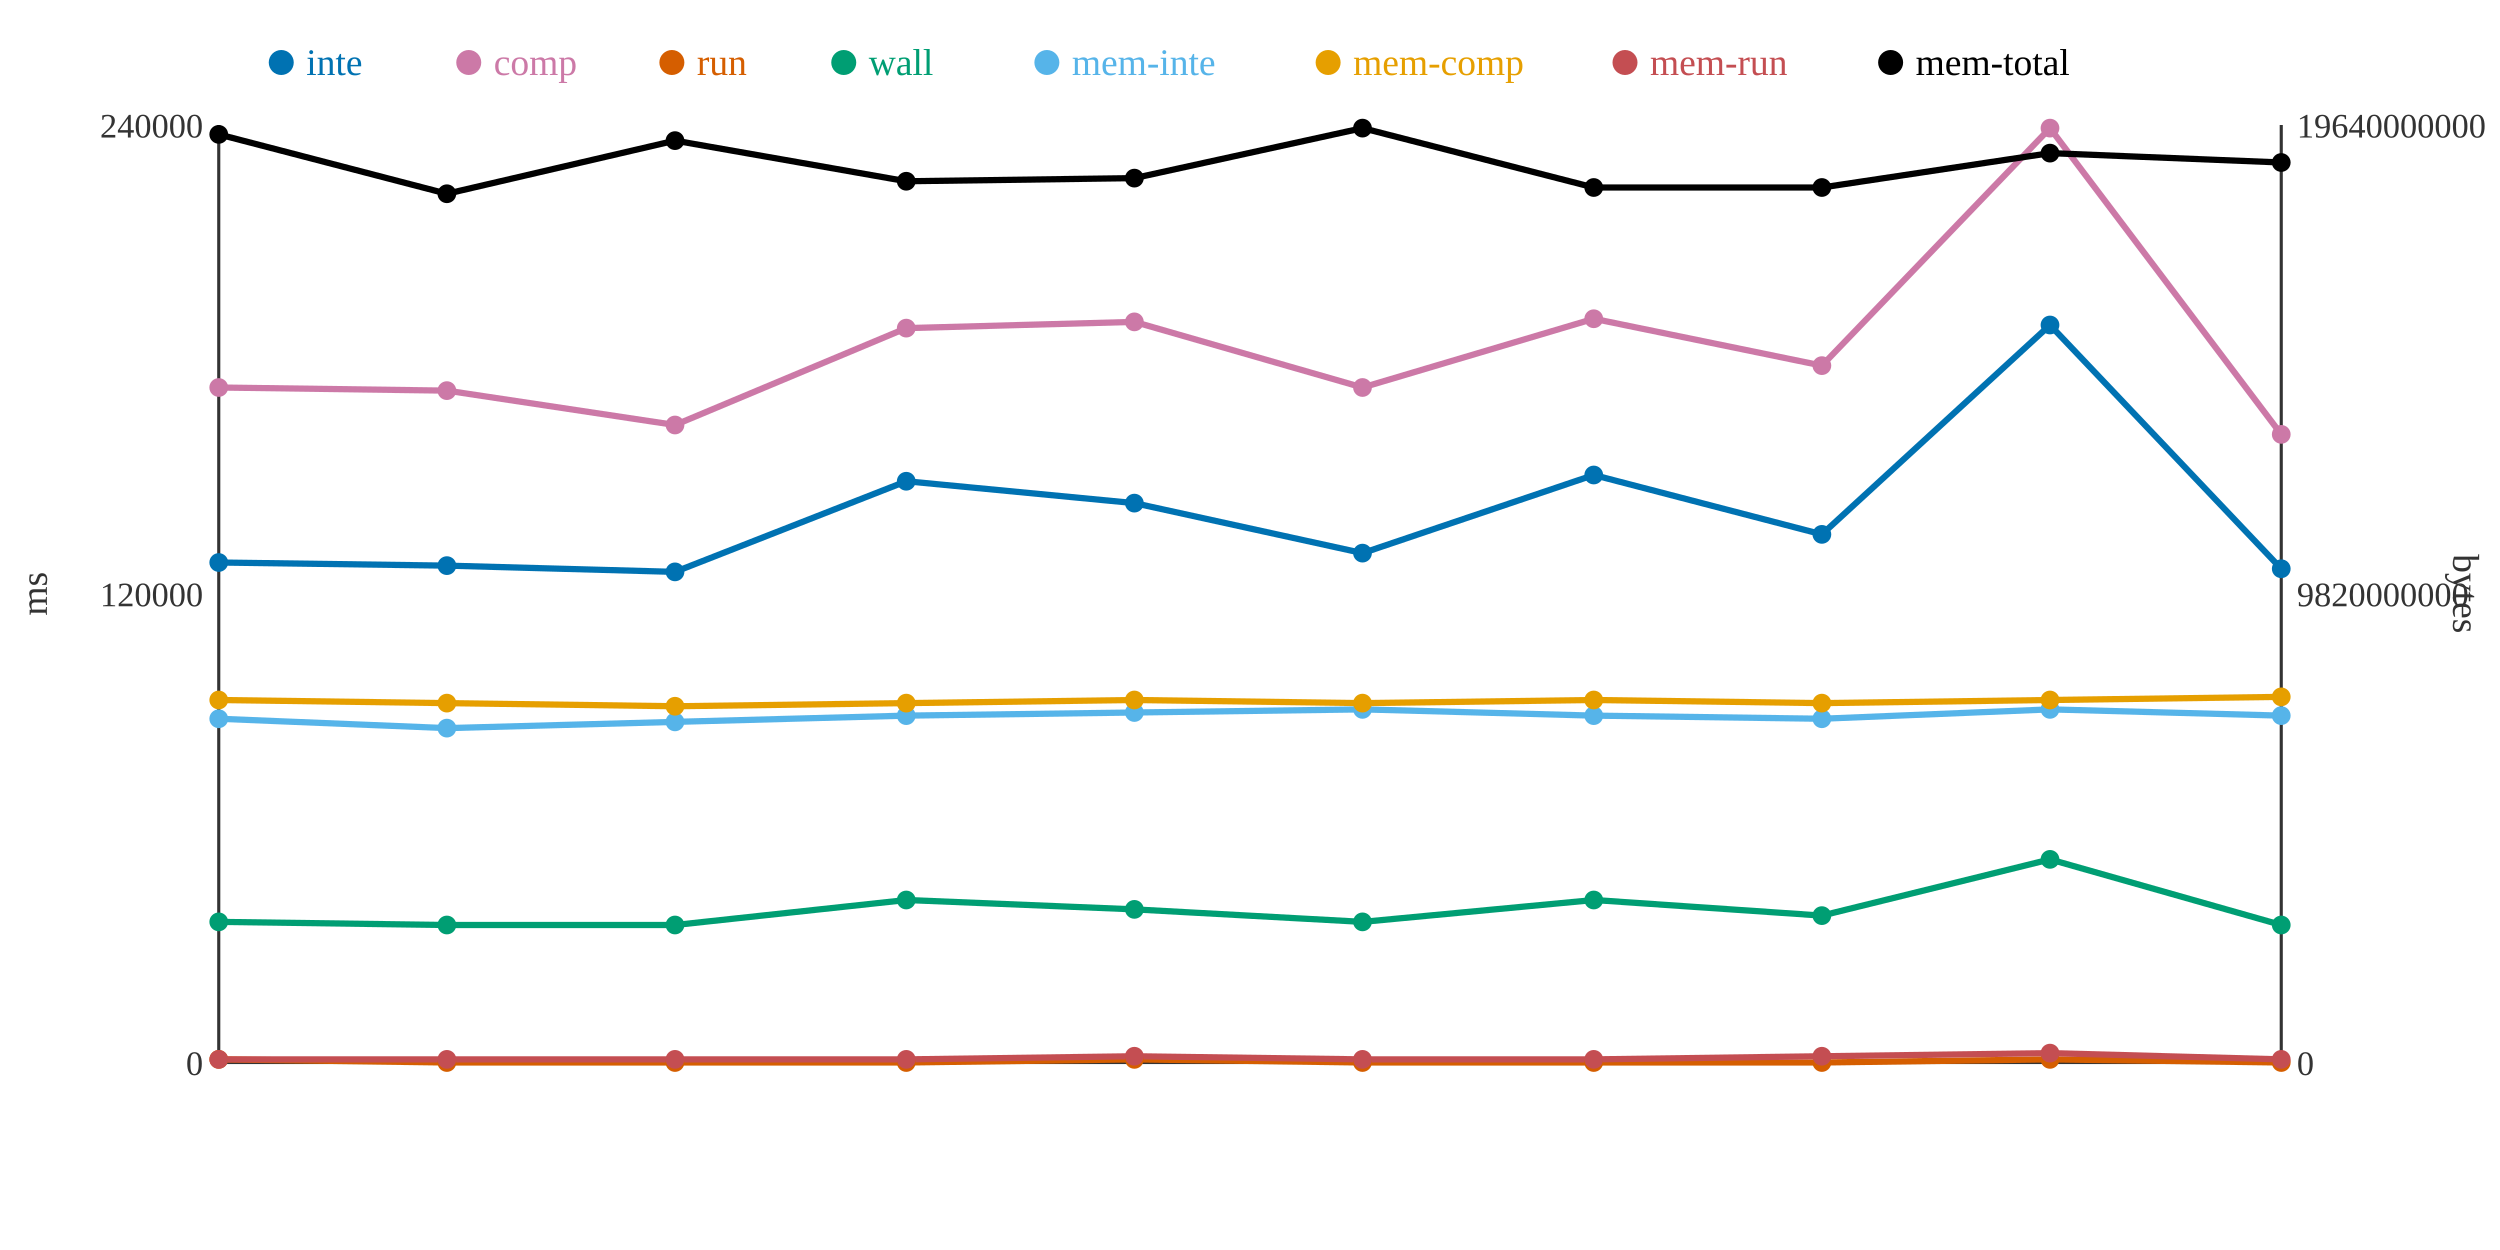
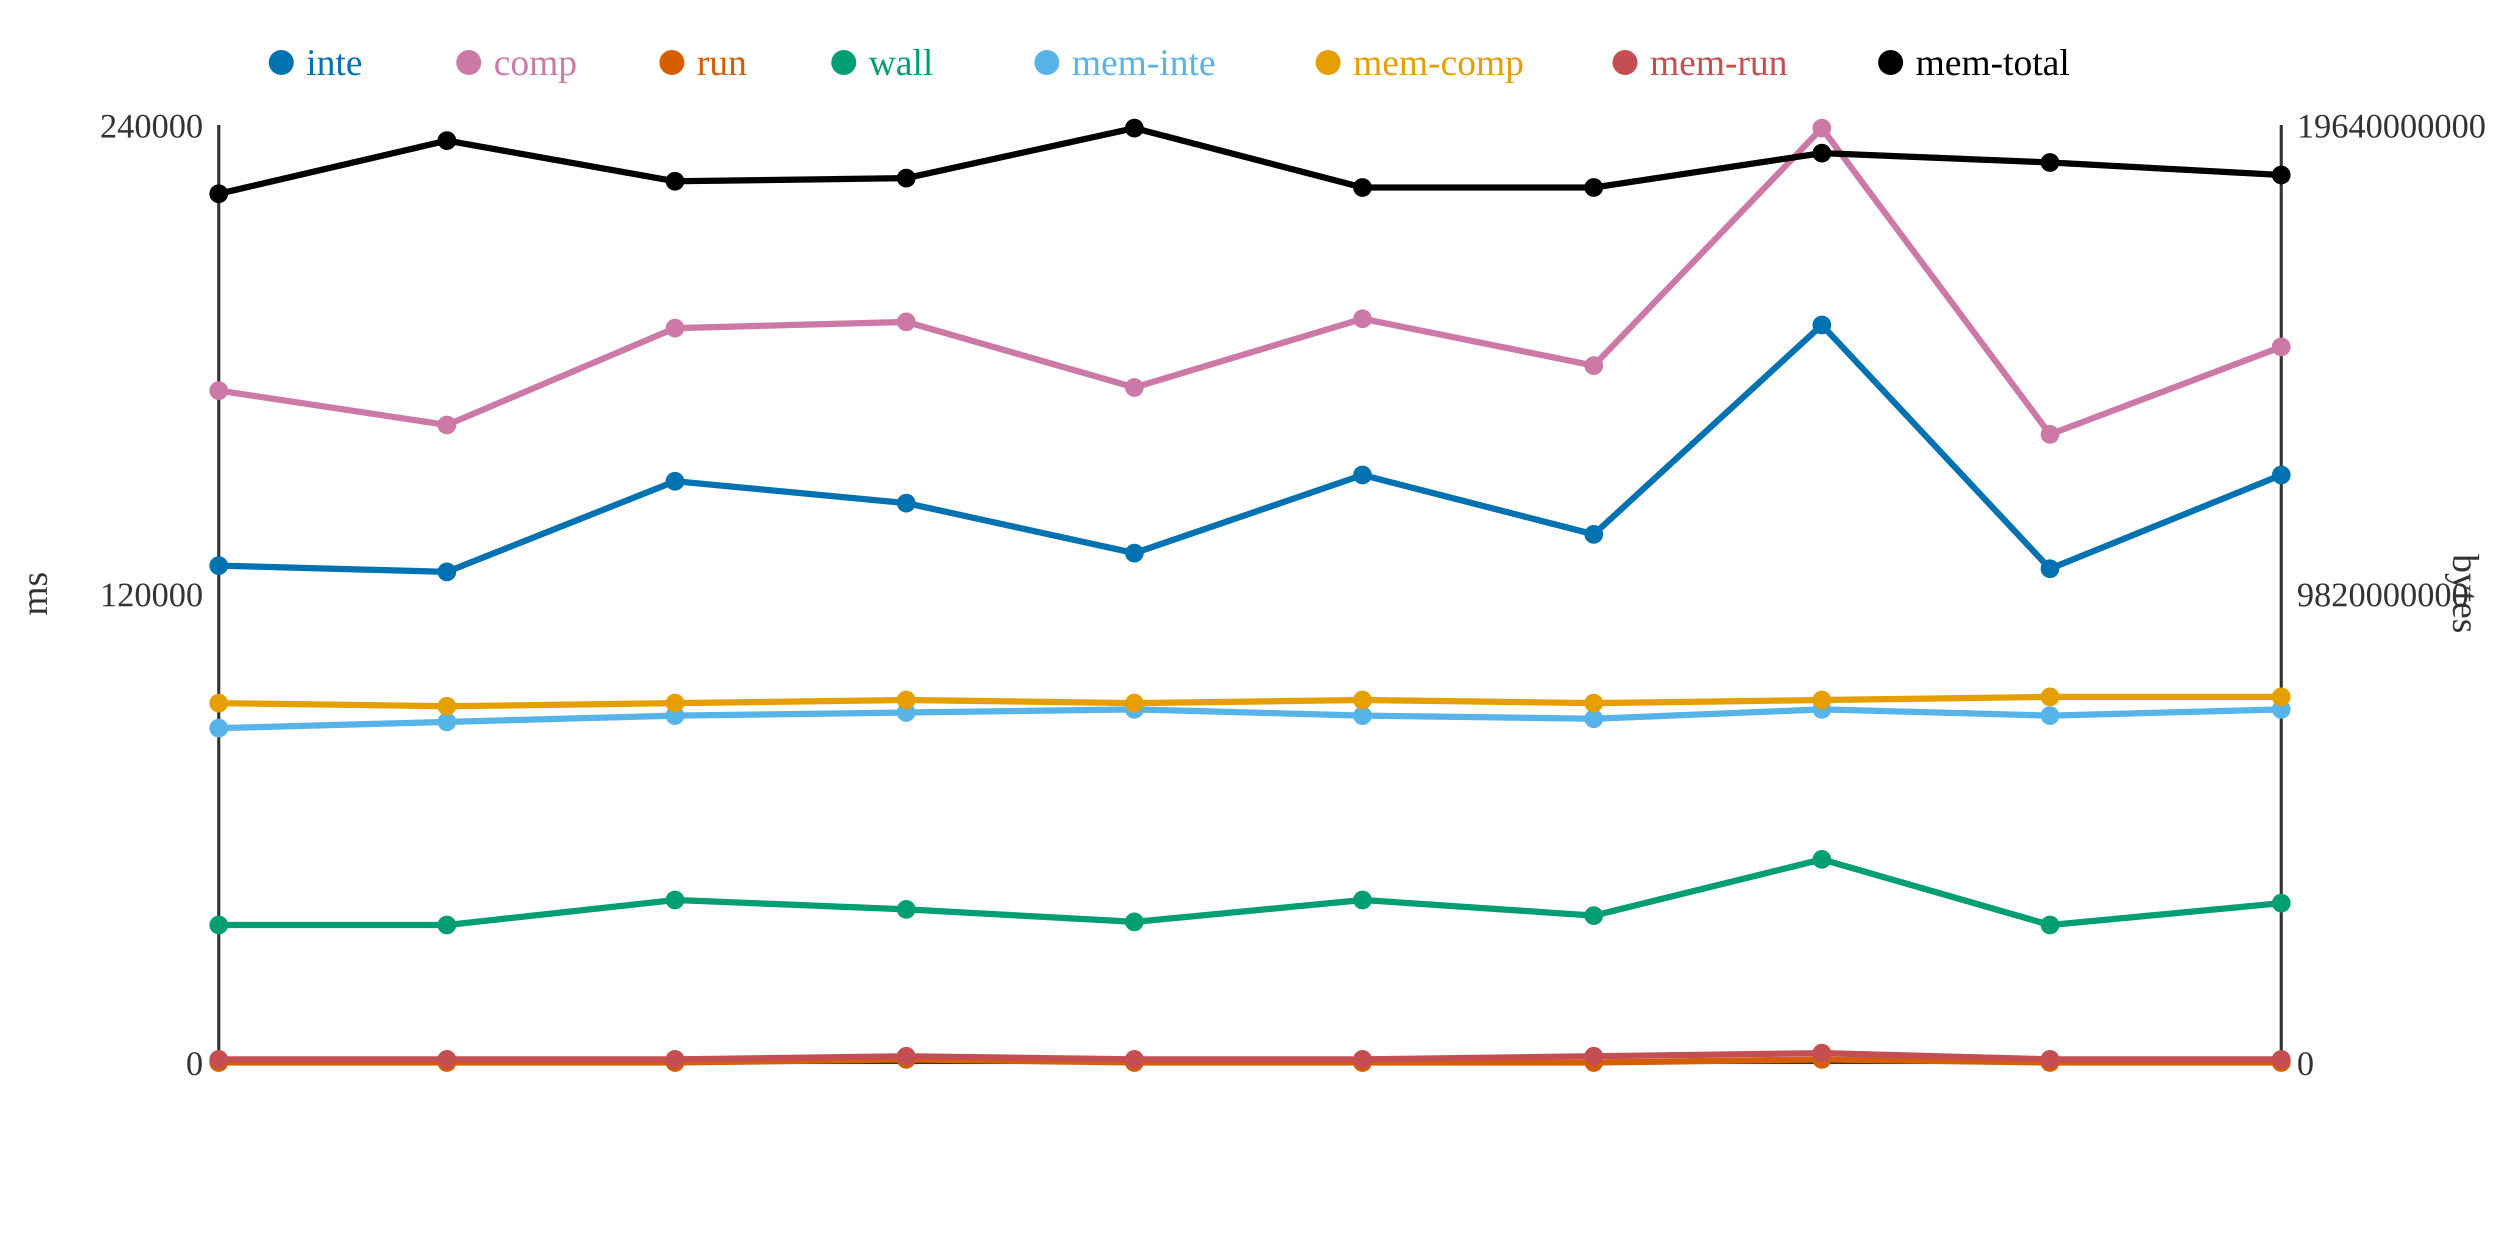
<svg xmlns="http://www.w3.org/2000/svg" width="800" height="400">
  <rect width="800" height="400" fill="white" />
  <line x1="70" y1="40" x2="70" y2="340" stroke="#333" stroke-width="1" />
  <line x1="70" y1="340" x2="730" y2="340" stroke="#333" stroke-width="1" />
  <line x1="730" y1="40" x2="730" y2="340" stroke="#333" stroke-width="1" />
  <text x="65" y="344" text-anchor="end" font-size="11" fill="#333">0</text>
  <text x="65" y="194" text-anchor="end" font-size="11" fill="#333">120000</text>
  <text x="65" y="44" text-anchor="end" font-size="11" fill="#333">240000</text>
  <text x="15" y="190" text-anchor="middle" font-size="12" fill="#333" transform="rotate(-90 15 190)">ms</text>
  <text x="735" y="344" text-anchor="start" font-size="11" fill="#333">0</text>
  <text x="735" y="194" text-anchor="start" font-size="11" fill="#333">9820000000</text>
  <text x="735" y="44" text-anchor="start" font-size="11" fill="#333">19640000000</text>
  <text x="785" y="190" text-anchor="middle" font-size="12" fill="#333" transform="rotate(90 785 190)">bytes</text>
-   <polyline points="70,180 143,181 216,183 290,154 363,161 436,177 510,152 583,171 656,104 730,182" fill="none" stroke="#0072B2" stroke-width="2" />
-   <polyline points="70,124 143,125 216,136 290,105 363,103 436,124 510,102 583,117 656,41 730,139" fill="none" stroke="#CC79A7" stroke-width="2" />
-   <polyline points="70,339 143,340 216,340 290,340 363,339 436,340 510,340 583,340 656,339 730,340" fill="none" stroke="#D55E00" stroke-width="2" />
-   <polyline points="70,295 143,296 216,296 290,288 363,291 436,295 510,288 583,293 656,275 730,296" fill="none" stroke="#009E73" stroke-width="2" />
-   <polyline points="70,230 143,233 216,231 290,229 363,228 436,227 510,229 583,230 656,227 730,229" fill="none" stroke="#56B4E9" stroke-width="2" />
-   <polyline points="70,224 143,225 216,226 290,225 363,224 436,225 510,224 583,225 656,224 730,223" fill="none" stroke="#E69F00" stroke-width="2" />
-   <polyline points="70,339 143,339 216,339 290,339 363,338 436,339 510,339 583,338 656,337 730,339" fill="none" stroke="#C44E52" stroke-width="2" />
-   <polyline points="70,43 143,62 216,45 290,58 363,57 436,41 510,60 583,60 656,49 730,52" fill="none" stroke="#000000" stroke-width="2" />
-   <circle cx="70" cy="180" r="3" fill="#0072B2" />
-   <circle cx="70" cy="124" r="3" fill="#CC79A7" />
-   <circle cx="70" cy="339" r="3" fill="#D55E00" />
-   <circle cx="70" cy="295" r="3" fill="#009E73" />
-   <circle cx="70" cy="230" r="3" fill="#56B4E9" />
-   <circle cx="70" cy="224" r="3" fill="#E69F00" />
+   <polyline points="70,181 143,183 216,154 290,161 363,177 436,152 510,171 583,104 656,182 730,152" fill="none" stroke="#0072B2" stroke-width="2" />
+   <polyline points="70,125 143,136 216,105 290,103 363,124 436,102 510,117 583,41 656,139 730,111" fill="none" stroke="#CC79A7" stroke-width="2" />
+   <polyline points="70,340 143,340 216,340 290,339 363,340 436,340 510,340 583,339 656,340 730,340" fill="none" stroke="#D55E00" stroke-width="2" />
+   <polyline points="70,296 143,296 216,288 290,291 363,295 436,288 510,293 583,275 656,296 730,289" fill="none" stroke="#009E73" stroke-width="2" />
+   <polyline points="70,233 143,231 216,229 290,228 363,227 436,229 510,230 583,227 656,229 730,227" fill="none" stroke="#56B4E9" stroke-width="2" />
+   <polyline points="70,225 143,226 216,225 290,224 363,225 436,224 510,225 583,224 656,223 730,223" fill="none" stroke="#E69F00" stroke-width="2" />
+   <polyline points="70,339 143,339 216,339 290,338 363,339 436,339 510,338 583,337 656,339 730,339" fill="none" stroke="#C44E52" stroke-width="2" />
+   <polyline points="70,62 143,45 216,58 290,57 363,41 436,60 510,60 583,49 656,52 730,56" fill="none" stroke="#000000" stroke-width="2" />
+   <circle cx="70" cy="181" r="3" fill="#0072B2" />
+   <circle cx="70" cy="125" r="3" fill="#CC79A7" />
+   <circle cx="70" cy="340" r="3" fill="#D55E00" />
+   <circle cx="70" cy="296" r="3" fill="#009E73" />
+   <circle cx="70" cy="233" r="3" fill="#56B4E9" />
+   <circle cx="70" cy="225" r="3" fill="#E69F00" />
  <circle cx="70" cy="339" r="3" fill="#C44E52" />
-   <circle cx="70" cy="43" r="3" fill="#000000" />
-   <circle cx="143" cy="181" r="3" fill="#0072B2" />
-   <circle cx="143" cy="125" r="3" fill="#CC79A7" />
+   <circle cx="70" cy="62" r="3" fill="#000000" />
+   <circle cx="143" cy="183" r="3" fill="#0072B2" />
+   <circle cx="143" cy="136" r="3" fill="#CC79A7" />
  <circle cx="143" cy="340" r="3" fill="#D55E00" />
  <circle cx="143" cy="296" r="3" fill="#009E73" />
-   <circle cx="143" cy="233" r="3" fill="#56B4E9" />
-   <circle cx="143" cy="225" r="3" fill="#E69F00" />
+   <circle cx="143" cy="231" r="3" fill="#56B4E9" />
+   <circle cx="143" cy="226" r="3" fill="#E69F00" />
  <circle cx="143" cy="339" r="3" fill="#C44E52" />
-   <circle cx="143" cy="62" r="3" fill="#000000" />
-   <circle cx="216" cy="183" r="3" fill="#0072B2" />
-   <circle cx="216" cy="136" r="3" fill="#CC79A7" />
+   <circle cx="143" cy="45" r="3" fill="#000000" />
+   <circle cx="216" cy="154" r="3" fill="#0072B2" />
+   <circle cx="216" cy="105" r="3" fill="#CC79A7" />
  <circle cx="216" cy="340" r="3" fill="#D55E00" />
-   <circle cx="216" cy="296" r="3" fill="#009E73" />
-   <circle cx="216" cy="231" r="3" fill="#56B4E9" />
-   <circle cx="216" cy="226" r="3" fill="#E69F00" />
+   <circle cx="216" cy="288" r="3" fill="#009E73" />
+   <circle cx="216" cy="229" r="3" fill="#56B4E9" />
+   <circle cx="216" cy="225" r="3" fill="#E69F00" />
  <circle cx="216" cy="339" r="3" fill="#C44E52" />
-   <circle cx="216" cy="45" r="3" fill="#000000" />
-   <circle cx="290" cy="154" r="3" fill="#0072B2" />
-   <circle cx="290" cy="105" r="3" fill="#CC79A7" />
-   <circle cx="290" cy="340" r="3" fill="#D55E00" />
-   <circle cx="290" cy="288" r="3" fill="#009E73" />
-   <circle cx="290" cy="229" r="3" fill="#56B4E9" />
-   <circle cx="290" cy="225" r="3" fill="#E69F00" />
-   <circle cx="290" cy="339" r="3" fill="#C44E52" />
-   <circle cx="290" cy="58" r="3" fill="#000000" />
-   <circle cx="363" cy="161" r="3" fill="#0072B2" />
-   <circle cx="363" cy="103" r="3" fill="#CC79A7" />
-   <circle cx="363" cy="339" r="3" fill="#D55E00" />
-   <circle cx="363" cy="291" r="3" fill="#009E73" />
-   <circle cx="363" cy="228" r="3" fill="#56B4E9" />
-   <circle cx="363" cy="224" r="3" fill="#E69F00" />
-   <circle cx="363" cy="338" r="3" fill="#C44E52" />
-   <circle cx="363" cy="57" r="3" fill="#000000" />
-   <circle cx="436" cy="177" r="3" fill="#0072B2" />
-   <circle cx="436" cy="124" r="3" fill="#CC79A7" />
+   <circle cx="216" cy="58" r="3" fill="#000000" />
+   <circle cx="290" cy="161" r="3" fill="#0072B2" />
+   <circle cx="290" cy="103" r="3" fill="#CC79A7" />
+   <circle cx="290" cy="339" r="3" fill="#D55E00" />
+   <circle cx="290" cy="291" r="3" fill="#009E73" />
+   <circle cx="290" cy="228" r="3" fill="#56B4E9" />
+   <circle cx="290" cy="224" r="3" fill="#E69F00" />
+   <circle cx="290" cy="338" r="3" fill="#C44E52" />
+   <circle cx="290" cy="57" r="3" fill="#000000" />
+   <circle cx="363" cy="177" r="3" fill="#0072B2" />
+   <circle cx="363" cy="124" r="3" fill="#CC79A7" />
+   <circle cx="363" cy="340" r="3" fill="#D55E00" />
+   <circle cx="363" cy="295" r="3" fill="#009E73" />
+   <circle cx="363" cy="227" r="3" fill="#56B4E9" />
+   <circle cx="363" cy="225" r="3" fill="#E69F00" />
+   <circle cx="363" cy="339" r="3" fill="#C44E52" />
+   <circle cx="363" cy="41" r="3" fill="#000000" />
+   <circle cx="436" cy="152" r="3" fill="#0072B2" />
+   <circle cx="436" cy="102" r="3" fill="#CC79A7" />
  <circle cx="436" cy="340" r="3" fill="#D55E00" />
-   <circle cx="436" cy="295" r="3" fill="#009E73" />
-   <circle cx="436" cy="227" r="3" fill="#56B4E9" />
-   <circle cx="436" cy="225" r="3" fill="#E69F00" />
+   <circle cx="436" cy="288" r="3" fill="#009E73" />
+   <circle cx="436" cy="229" r="3" fill="#56B4E9" />
+   <circle cx="436" cy="224" r="3" fill="#E69F00" />
  <circle cx="436" cy="339" r="3" fill="#C44E52" />
-   <circle cx="436" cy="41" r="3" fill="#000000" />
-   <circle cx="510" cy="152" r="3" fill="#0072B2" />
-   <circle cx="510" cy="102" r="3" fill="#CC79A7" />
+   <circle cx="436" cy="60" r="3" fill="#000000" />
+   <circle cx="510" cy="171" r="3" fill="#0072B2" />
+   <circle cx="510" cy="117" r="3" fill="#CC79A7" />
  <circle cx="510" cy="340" r="3" fill="#D55E00" />
-   <circle cx="510" cy="288" r="3" fill="#009E73" />
-   <circle cx="510" cy="229" r="3" fill="#56B4E9" />
-   <circle cx="510" cy="224" r="3" fill="#E69F00" />
-   <circle cx="510" cy="339" r="3" fill="#C44E52" />
+   <circle cx="510" cy="293" r="3" fill="#009E73" />
+   <circle cx="510" cy="230" r="3" fill="#56B4E9" />
+   <circle cx="510" cy="225" r="3" fill="#E69F00" />
+   <circle cx="510" cy="338" r="3" fill="#C44E52" />
  <circle cx="510" cy="60" r="3" fill="#000000" />
-   <circle cx="583" cy="171" r="3" fill="#0072B2" />
-   <circle cx="583" cy="117" r="3" fill="#CC79A7" />
-   <circle cx="583" cy="340" r="3" fill="#D55E00" />
-   <circle cx="583" cy="293" r="3" fill="#009E73" />
-   <circle cx="583" cy="230" r="3" fill="#56B4E9" />
-   <circle cx="583" cy="225" r="3" fill="#E69F00" />
-   <circle cx="583" cy="338" r="3" fill="#C44E52" />
-   <circle cx="583" cy="60" r="3" fill="#000000" />
-   <circle cx="656" cy="104" r="3" fill="#0072B2" />
-   <circle cx="656" cy="41" r="3" fill="#CC79A7" />
-   <circle cx="656" cy="339" r="3" fill="#D55E00" />
-   <circle cx="656" cy="275" r="3" fill="#009E73" />
-   <circle cx="656" cy="227" r="3" fill="#56B4E9" />
-   <circle cx="656" cy="224" r="3" fill="#E69F00" />
-   <circle cx="656" cy="337" r="3" fill="#C44E52" />
-   <circle cx="656" cy="49" r="3" fill="#000000" />
-   <circle cx="730" cy="182" r="3" fill="#0072B2" />
-   <circle cx="730" cy="139" r="3" fill="#CC79A7" />
+   <circle cx="583" cy="104" r="3" fill="#0072B2" />
+   <circle cx="583" cy="41" r="3" fill="#CC79A7" />
+   <circle cx="583" cy="339" r="3" fill="#D55E00" />
+   <circle cx="583" cy="275" r="3" fill="#009E73" />
+   <circle cx="583" cy="227" r="3" fill="#56B4E9" />
+   <circle cx="583" cy="224" r="3" fill="#E69F00" />
+   <circle cx="583" cy="337" r="3" fill="#C44E52" />
+   <circle cx="583" cy="49" r="3" fill="#000000" />
+   <circle cx="656" cy="182" r="3" fill="#0072B2" />
+   <circle cx="656" cy="139" r="3" fill="#CC79A7" />
+   <circle cx="656" cy="340" r="3" fill="#D55E00" />
+   <circle cx="656" cy="296" r="3" fill="#009E73" />
+   <circle cx="656" cy="229" r="3" fill="#56B4E9" />
+   <circle cx="656" cy="223" r="3" fill="#E69F00" />
+   <circle cx="656" cy="339" r="3" fill="#C44E52" />
+   <circle cx="656" cy="52" r="3" fill="#000000" />
+   <circle cx="730" cy="152" r="3" fill="#0072B2" />
+   <circle cx="730" cy="111" r="3" fill="#CC79A7" />
  <circle cx="730" cy="340" r="3" fill="#D55E00" />
-   <circle cx="730" cy="296" r="3" fill="#009E73" />
-   <circle cx="730" cy="229" r="3" fill="#56B4E9" />
+   <circle cx="730" cy="289" r="3" fill="#009E73" />
+   <circle cx="730" cy="227" r="3" fill="#56B4E9" />
  <circle cx="730" cy="223" r="3" fill="#E69F00" />
  <circle cx="730" cy="339" r="3" fill="#C44E52" />
-   <circle cx="730" cy="52" r="3" fill="#000000" />
+   <circle cx="730" cy="56" r="3" fill="#000000" />
  <circle cx="90" cy="20" r="4" fill="#0072B2" />
  <text x="98" y="24" text-anchor="start" font-size="12" fill="#0072B2">inte</text>
  <circle cx="150" cy="20" r="4" fill="#CC79A7" />
  <text x="158" y="24" text-anchor="start" font-size="12" fill="#CC79A7">comp</text>
  <circle cx="215" cy="20" r="4" fill="#D55E00" />
  <text x="223" y="24" text-anchor="start" font-size="12" fill="#D55E00">run</text>
  <circle cx="270" cy="20" r="4" fill="#009E73" />
  <text x="278" y="24" text-anchor="start" font-size="12" fill="#009E73">wall</text>
  <circle cx="335" cy="20" r="4" fill="#56B4E9" />
  <text x="343" y="24" text-anchor="start" font-size="12" fill="#56B4E9">mem-inte</text>
  <circle cx="425" cy="20" r="4" fill="#E69F00" />
  <text x="433" y="24" text-anchor="start" font-size="12" fill="#E69F00">mem-comp</text>
  <circle cx="520" cy="20" r="4" fill="#C44E52" />
  <text x="528" y="24" text-anchor="start" font-size="12" fill="#C44E52">mem-run</text>
  <circle cx="605" cy="20" r="4" fill="#000000" />
  <text x="613" y="24" text-anchor="start" font-size="12" fill="#000000">mem-total</text>
</svg>
